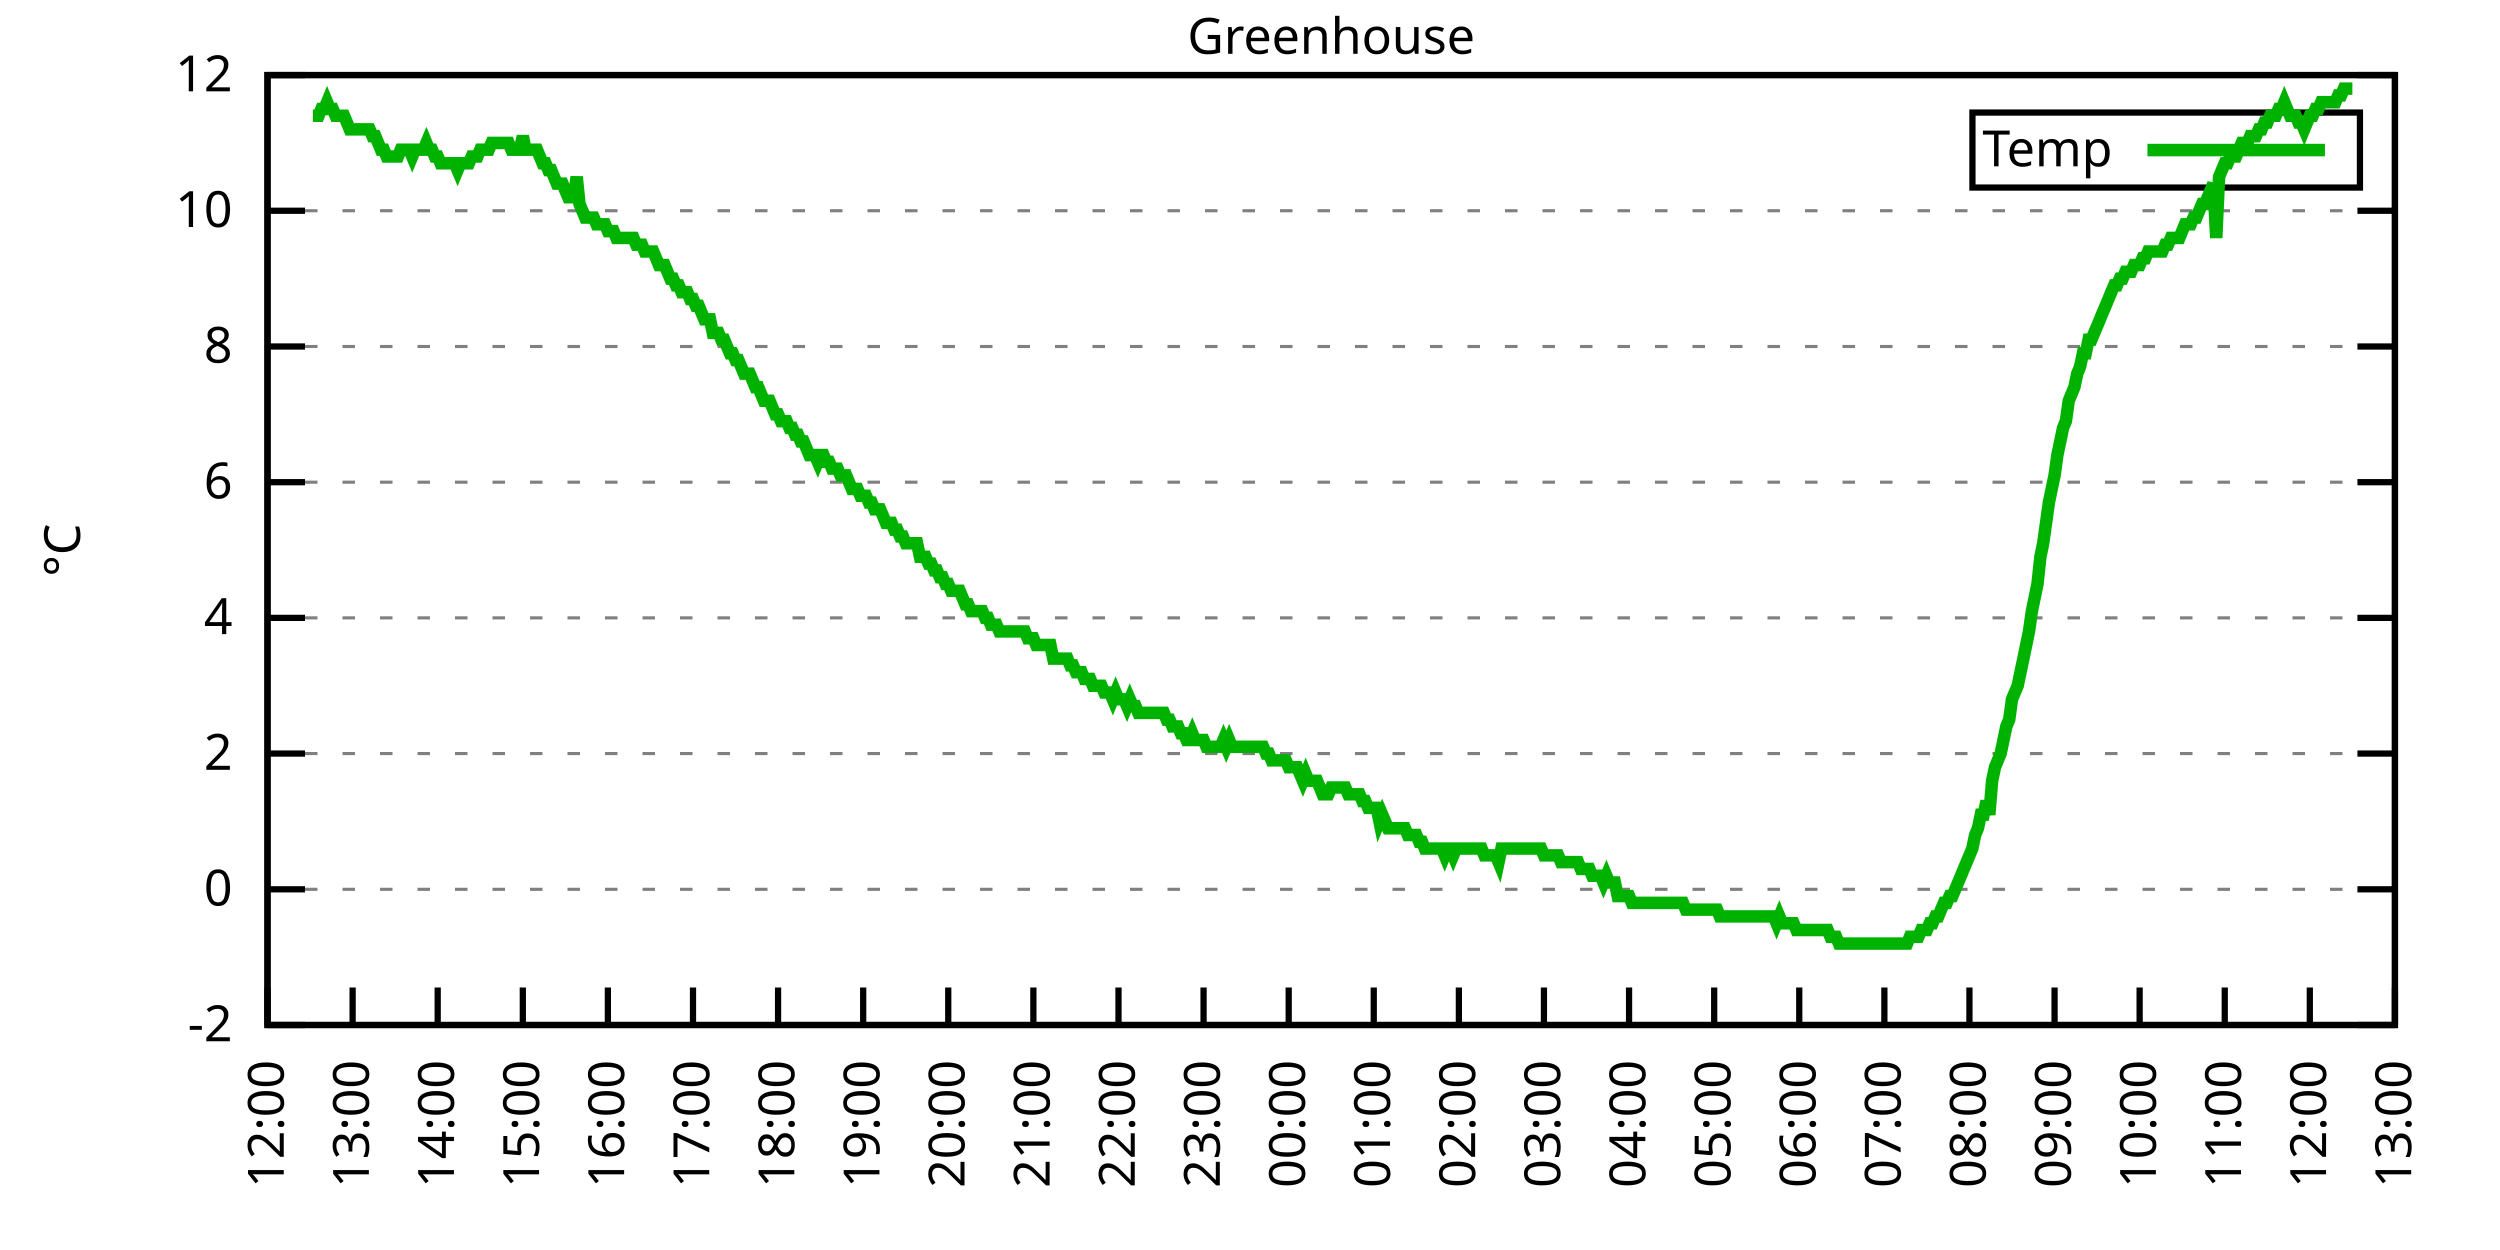
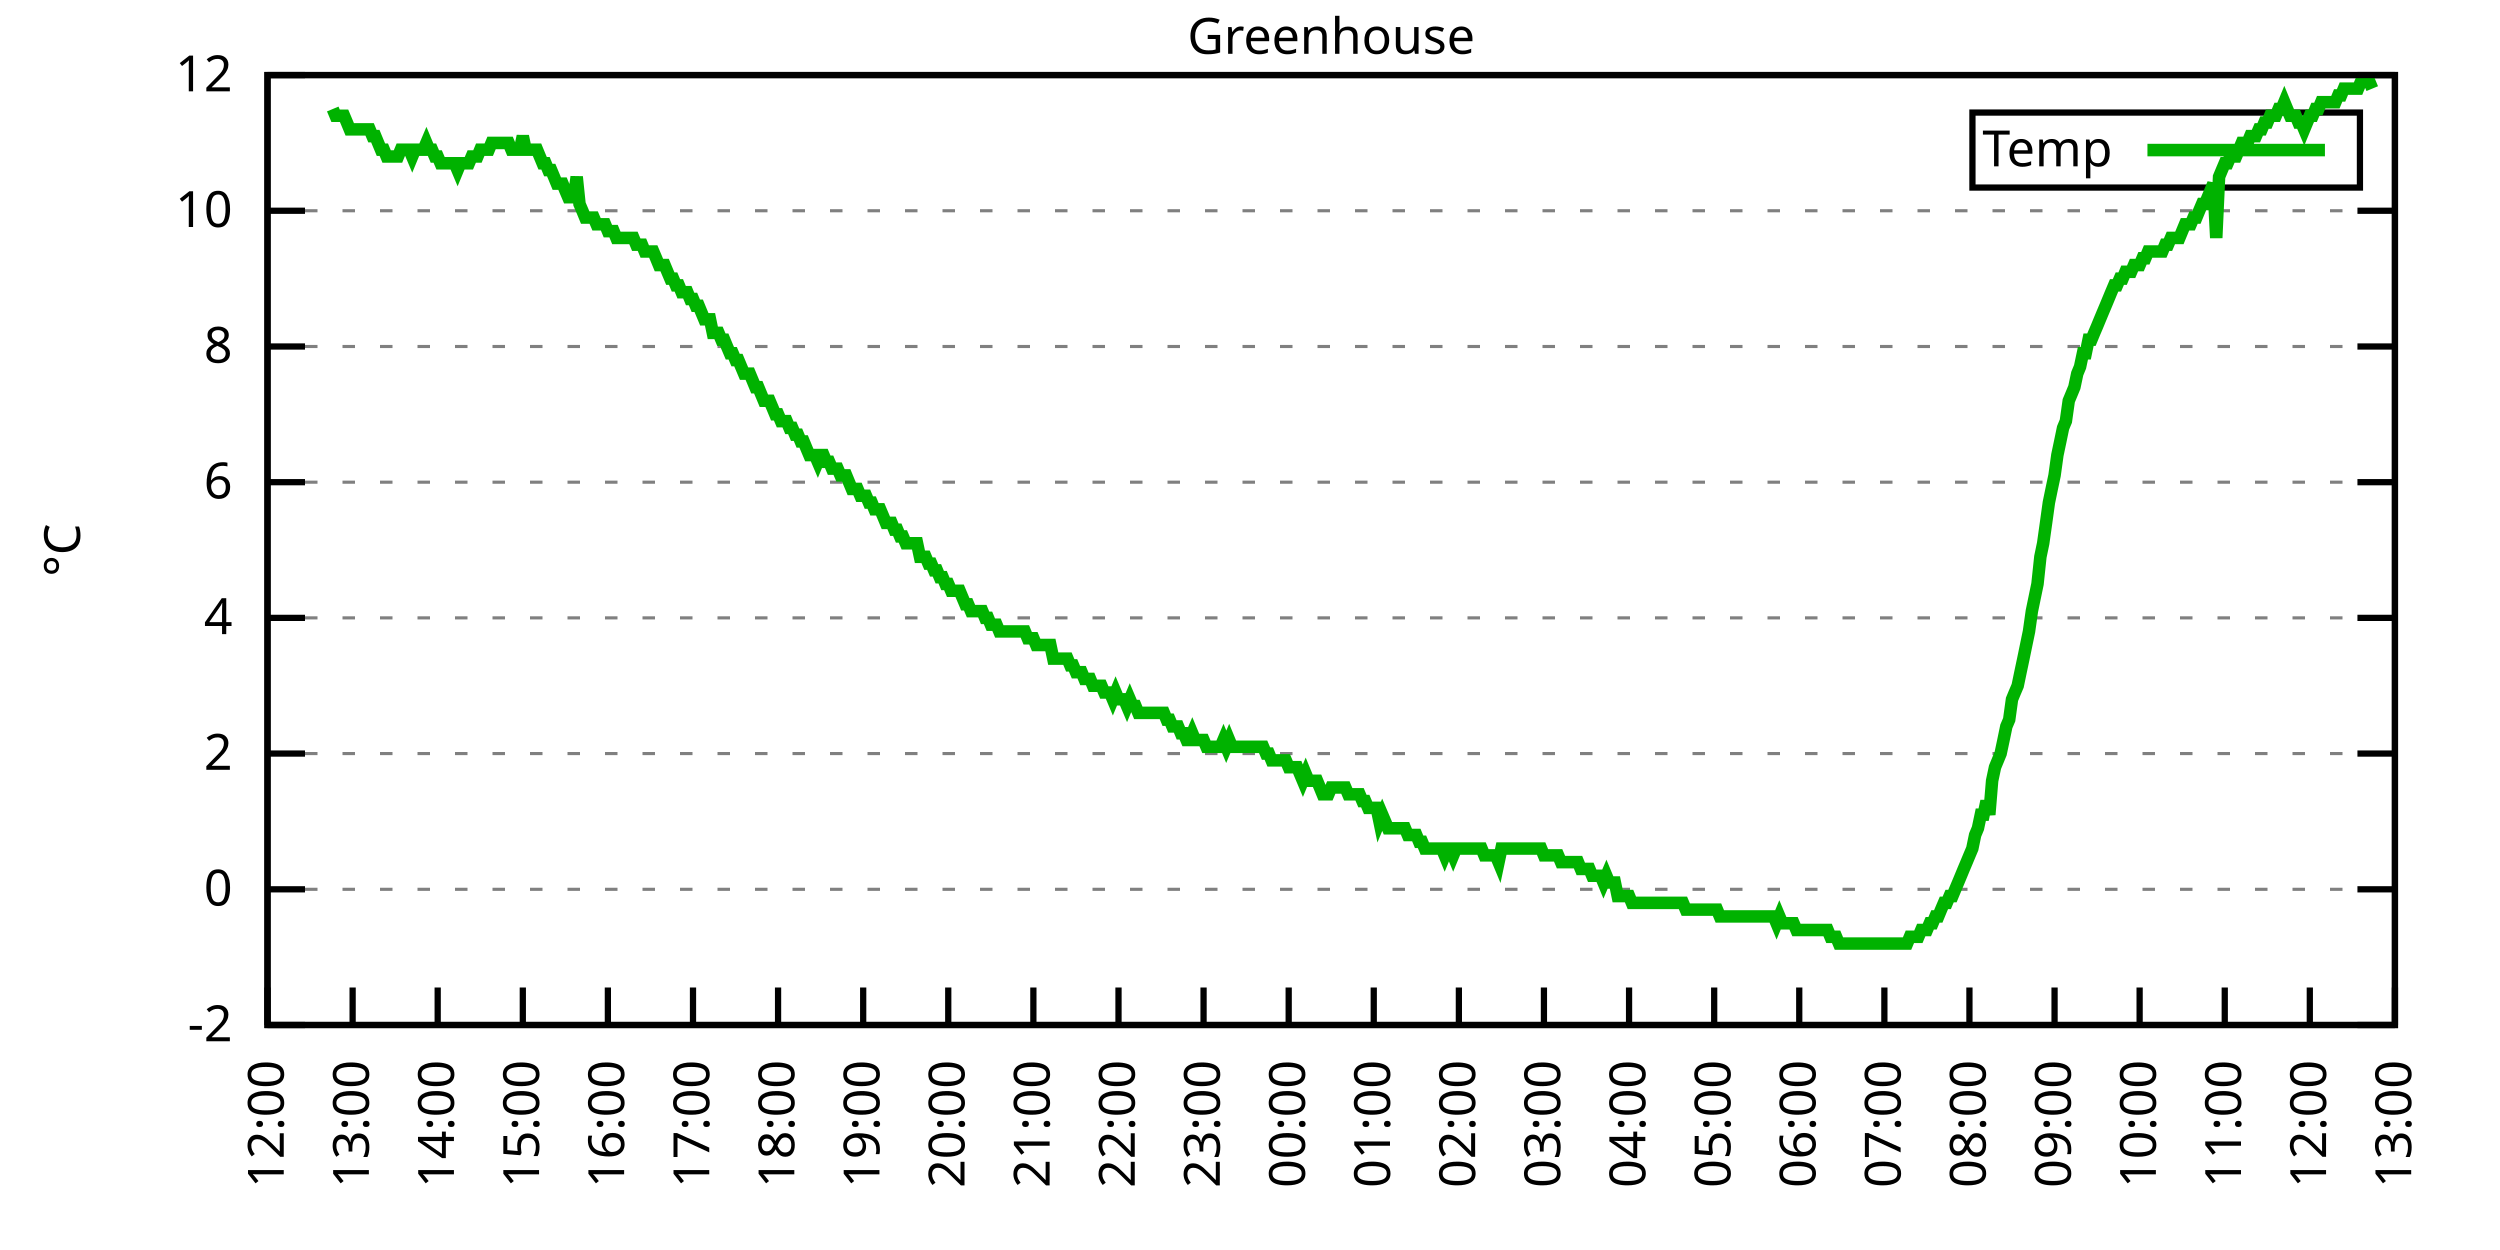
<svg xmlns="http://www.w3.org/2000/svg" xmlns:xlink="http://www.w3.org/1999/xlink" width="400" height="200" viewBox="0 0 400 200">
  <g id="gnuplot_canvas">
    <rect x="0" y="0" width="400" height="200" fill="none" />
    <defs>
      <circle id="gpDot" r="0.5" stroke-width="0.5" stroke="currentColor" />
      <path id="gpPt0" stroke-width="0.333" stroke="currentColor" d="M-1,0 h2 M0,-1 v2" />
      <path id="gpPt1" stroke-width="0.333" stroke="currentColor" d="M-1,-1 L1,1 M1,-1 L-1,1" />
      <path id="gpPt2" stroke-width="0.333" stroke="currentColor" d="M-1,0 L1,0 M0,-1 L0,1 M-1,-1 L1,1 M-1,1 L1,-1" />
      <rect id="gpPt3" stroke-width="0.333" stroke="currentColor" x="-1" y="-1" width="2" height="2" />
      <rect id="gpPt4" stroke-width="0.333" stroke="currentColor" fill="currentColor" x="-1" y="-1" width="2" height="2" />
      <circle id="gpPt5" stroke-width="0.333" stroke="currentColor" cx="0" cy="0" r="1" />
      <use xlink:href="#gpPt5" id="gpPt6" fill="currentColor" stroke="none" />
      <path id="gpPt7" stroke-width="0.333" stroke="currentColor" d="M0,-1.33 L-1.33,0.67 L1.33,0.67 z" />
      <use xlink:href="#gpPt7" id="gpPt8" fill="currentColor" stroke="none" />
      <use xlink:href="#gpPt7" id="gpPt9" stroke="currentColor" transform="rotate(180)" />
      <use xlink:href="#gpPt9" id="gpPt10" fill="currentColor" stroke="none" />
      <use xlink:href="#gpPt3" id="gpPt11" stroke="currentColor" transform="rotate(45)" />
      <use xlink:href="#gpPt11" id="gpPt12" fill="currentColor" stroke="none" />
      <path id="gpPt13" stroke-width="0.333" stroke="currentColor" d="M0,1.330 L1.265,0.411 L0.782,-1.067 L-0.782,-1.076 L-1.265,0.411 z" />
      <use xlink:href="#gpPt13" id="gpPt14" fill="currentColor" stroke="none" />
      <filter id="textbox" filterUnits="objectBoundingBox" x="0" y="0" height="1" width="1">
        <feFlood flood-color="white" flood-opacity="1" result="bgnd" />
        <feComposite in="SourceGraphic" in2="bgnd" operator="atop" />
      </filter>
      <filter id="greybox" filterUnits="objectBoundingBox" x="0" y="0" height="1" width="1">
        <feFlood flood-color="lightgrey" flood-opacity="1" result="grey" />
        <feComposite in="SourceGraphic" in2="grey" operator="atop" />
      </filter>
    </defs>
    <g fill="none" color="white" stroke="currentColor" stroke-width="1.00" stroke-linecap="butt" stroke-linejoin="miter">
</g>
    <g fill="none" color="black" stroke="currentColor" stroke-width="1.00" stroke-linecap="butt" stroke-linejoin="miter">
      <g stroke="none" shape-rendering="crispEdges">
        <polygon fill="rgb(255, 255, 255)" points="42.80,164.00 383.18,164.00 383.18,12.02 42.80,12.02 " />
      </g>
    </g>
    <g fill="none" color="black" stroke="currentColor" stroke-width="1.00" stroke-linecap="butt" stroke-linejoin="miter">
</g>
    <g fill="none" color="black" stroke="black" stroke-width="0.50" stroke-linecap="butt" stroke-linejoin="miter">
</g>
    <g fill="none" color="gray" stroke="currentColor" stroke-width="0.50" stroke-linecap="butt" stroke-linejoin="miter">
      <path stroke="gray" stroke-dasharray="2,4" class="gridline" d="M42.80,164.00 L383.19,164.00  " />
    </g>
    <g fill="none" color="gray" stroke="gray" stroke-width="1.00" stroke-linecap="butt" stroke-linejoin="miter">
</g>
    <g fill="none" color="black" stroke="currentColor" stroke-width="1.00" stroke-linecap="butt" stroke-linejoin="miter">
      <path stroke="black" d="M42.80,164.00 L48.80,164.00 M383.19,164.00 L377.19,164.00  " />
      <g transform="translate(37.20,166.60)" stroke="none" fill="black" font-family="Sans" font-size="8.00" text-anchor="end">
        <text>
          <tspan font-family="Sans">-2</tspan>
        </text>
      </g>
    </g>
    <g fill="none" color="black" stroke="currentColor" stroke-width="1.00" stroke-linecap="butt" stroke-linejoin="miter">
</g>
    <g fill="none" color="black" stroke="black" stroke-width="0.50" stroke-linecap="butt" stroke-linejoin="miter">
</g>
    <g fill="none" color="gray" stroke="currentColor" stroke-width="0.50" stroke-linecap="butt" stroke-linejoin="miter">
      <path stroke="gray" stroke-dasharray="2,4" class="gridline" d="M42.80,142.29 L383.19,142.29  " />
    </g>
    <g fill="none" color="gray" stroke="gray" stroke-width="1.00" stroke-linecap="butt" stroke-linejoin="miter">
</g>
    <g fill="none" color="black" stroke="currentColor" stroke-width="1.00" stroke-linecap="butt" stroke-linejoin="miter">
      <path stroke="black" d="M42.80,142.29 L48.80,142.29 M383.19,142.29 L377.19,142.29  " />
      <g transform="translate(37.20,144.89)" stroke="none" fill="black" font-family="Sans" font-size="8.00" text-anchor="end">
        <text>
          <tspan font-family="Sans"> 0</tspan>
        </text>
      </g>
    </g>
    <g fill="none" color="black" stroke="currentColor" stroke-width="1.00" stroke-linecap="butt" stroke-linejoin="miter">
</g>
    <g fill="none" color="black" stroke="black" stroke-width="0.50" stroke-linecap="butt" stroke-linejoin="miter">
</g>
    <g fill="none" color="gray" stroke="currentColor" stroke-width="0.50" stroke-linecap="butt" stroke-linejoin="miter">
      <path stroke="gray" stroke-dasharray="2,4" class="gridline" d="M42.80,120.57 L383.19,120.57  " />
    </g>
    <g fill="none" color="gray" stroke="gray" stroke-width="1.00" stroke-linecap="butt" stroke-linejoin="miter">
</g>
    <g fill="none" color="black" stroke="currentColor" stroke-width="1.00" stroke-linecap="butt" stroke-linejoin="miter">
      <path stroke="black" d="M42.80,120.57 L48.80,120.57 M383.19,120.57 L377.19,120.57  " />
      <g transform="translate(37.20,123.17)" stroke="none" fill="black" font-family="Sans" font-size="8.00" text-anchor="end">
        <text>
          <tspan font-family="Sans"> 2</tspan>
        </text>
      </g>
    </g>
    <g fill="none" color="black" stroke="currentColor" stroke-width="1.00" stroke-linecap="butt" stroke-linejoin="miter">
</g>
    <g fill="none" color="black" stroke="black" stroke-width="0.50" stroke-linecap="butt" stroke-linejoin="miter">
</g>
    <g fill="none" color="gray" stroke="currentColor" stroke-width="0.50" stroke-linecap="butt" stroke-linejoin="miter">
      <path stroke="gray" stroke-dasharray="2,4" class="gridline" d="M42.80,98.86 L383.19,98.86  " />
    </g>
    <g fill="none" color="gray" stroke="gray" stroke-width="1.00" stroke-linecap="butt" stroke-linejoin="miter">
</g>
    <g fill="none" color="black" stroke="currentColor" stroke-width="1.00" stroke-linecap="butt" stroke-linejoin="miter">
      <path stroke="black" d="M42.80,98.86 L48.80,98.86 M383.19,98.86 L377.19,98.86  " />
      <g transform="translate(37.20,101.46)" stroke="none" fill="black" font-family="Sans" font-size="8.00" text-anchor="end">
        <text>
          <tspan font-family="Sans"> 4</tspan>
        </text>
      </g>
    </g>
    <g fill="none" color="black" stroke="currentColor" stroke-width="1.00" stroke-linecap="butt" stroke-linejoin="miter">
</g>
    <g fill="none" color="black" stroke="black" stroke-width="0.50" stroke-linecap="butt" stroke-linejoin="miter">
</g>
    <g fill="none" color="gray" stroke="currentColor" stroke-width="0.50" stroke-linecap="butt" stroke-linejoin="miter">
      <path stroke="gray" stroke-dasharray="2,4" class="gridline" d="M42.80,77.15 L383.19,77.15  " />
    </g>
    <g fill="none" color="gray" stroke="gray" stroke-width="1.00" stroke-linecap="butt" stroke-linejoin="miter">
</g>
    <g fill="none" color="black" stroke="currentColor" stroke-width="1.00" stroke-linecap="butt" stroke-linejoin="miter">
      <path stroke="black" d="M42.80,77.15 L48.80,77.15 M383.19,77.15 L377.19,77.15  " />
      <g transform="translate(37.20,79.75)" stroke="none" fill="black" font-family="Sans" font-size="8.00" text-anchor="end">
        <text>
          <tspan font-family="Sans"> 6</tspan>
        </text>
      </g>
    </g>
    <g fill="none" color="black" stroke="currentColor" stroke-width="1.00" stroke-linecap="butt" stroke-linejoin="miter">
</g>
    <g fill="none" color="black" stroke="black" stroke-width="0.50" stroke-linecap="butt" stroke-linejoin="miter">
</g>
    <g fill="none" color="gray" stroke="currentColor" stroke-width="0.50" stroke-linecap="butt" stroke-linejoin="miter">
      <path stroke="gray" stroke-dasharray="2,4" class="gridline" d="M42.80,55.44 L383.19,55.44  " />
    </g>
    <g fill="none" color="gray" stroke="gray" stroke-width="1.00" stroke-linecap="butt" stroke-linejoin="miter">
</g>
    <g fill="none" color="black" stroke="currentColor" stroke-width="1.00" stroke-linecap="butt" stroke-linejoin="miter">
      <path stroke="black" d="M42.80,55.44 L48.80,55.44 M383.19,55.44 L377.19,55.44  " />
      <g transform="translate(37.20,58.04)" stroke="none" fill="black" font-family="Sans" font-size="8.00" text-anchor="end">
        <text>
          <tspan font-family="Sans"> 8</tspan>
        </text>
      </g>
    </g>
    <g fill="none" color="black" stroke="currentColor" stroke-width="1.00" stroke-linecap="butt" stroke-linejoin="miter">
</g>
    <g fill="none" color="black" stroke="black" stroke-width="0.50" stroke-linecap="butt" stroke-linejoin="miter">
</g>
    <g fill="none" color="gray" stroke="currentColor" stroke-width="0.50" stroke-linecap="butt" stroke-linejoin="miter">
      <path stroke="gray" stroke-dasharray="2,4" class="gridline" d="M42.80,33.72 L383.19,33.72  " />
    </g>
    <g fill="none" color="gray" stroke="gray" stroke-width="1.00" stroke-linecap="butt" stroke-linejoin="miter">
</g>
    <g fill="none" color="black" stroke="currentColor" stroke-width="1.00" stroke-linecap="butt" stroke-linejoin="miter">
      <path stroke="black" d="M42.80,33.72 L48.80,33.72 M383.19,33.72 L377.19,33.72  " />
      <g transform="translate(37.20,36.32)" stroke="none" fill="black" font-family="Sans" font-size="8.00" text-anchor="end">
        <text>
          <tspan font-family="Sans"> 10</tspan>
        </text>
      </g>
    </g>
    <g fill="none" color="black" stroke="currentColor" stroke-width="1.00" stroke-linecap="butt" stroke-linejoin="miter">
</g>
    <g fill="none" color="black" stroke="black" stroke-width="0.50" stroke-linecap="butt" stroke-linejoin="miter">
</g>
    <g fill="none" color="gray" stroke="currentColor" stroke-width="0.50" stroke-linecap="butt" stroke-linejoin="miter">
      <path stroke="gray" stroke-dasharray="2,4" class="gridline" d="M42.80,12.01 L383.19,12.01  " />
    </g>
    <g fill="none" color="gray" stroke="gray" stroke-width="1.00" stroke-linecap="butt" stroke-linejoin="miter">
</g>
    <g fill="none" color="black" stroke="currentColor" stroke-width="1.00" stroke-linecap="butt" stroke-linejoin="miter">
      <path stroke="black" d="M42.80,12.01 L48.80,12.01 M383.19,12.01 L377.19,12.01  " />
      <g transform="translate(37.20,14.61)" stroke="none" fill="black" font-family="Sans" font-size="8.00" text-anchor="end">
        <text>
          <tspan font-family="Sans"> 12</tspan>
        </text>
      </g>
    </g>
    <g fill="none" color="black" stroke="currentColor" stroke-width="1.00" stroke-linecap="butt" stroke-linejoin="miter">
      <path stroke="black" d="M42.80,164.00 L42.80,158.00  " />
      <g transform="translate(45.40,169.60) rotate(270.00)" stroke="none" fill="black" font-family="Sans" font-size="8.00" text-anchor="end">
        <text>
          <tspan font-family="Sans">12:00</tspan>
        </text>
      </g>
    </g>
    <g fill="none" color="black" stroke="currentColor" stroke-width="1.00" stroke-linecap="butt" stroke-linejoin="miter">
      <path stroke="black" d="M56.42,164.00 L56.42,158.00  " />
      <g transform="translate(59.02,169.60) rotate(270.00)" stroke="none" fill="black" font-family="Sans" font-size="8.00" text-anchor="end">
        <text>
          <tspan font-family="Sans">13:00</tspan>
        </text>
      </g>
    </g>
    <g fill="none" color="black" stroke="currentColor" stroke-width="1.00" stroke-linecap="butt" stroke-linejoin="miter">
      <path stroke="black" d="M70.03,164.00 L70.03,158.00  " />
      <g transform="translate(72.63,169.60) rotate(270.00)" stroke="none" fill="black" font-family="Sans" font-size="8.00" text-anchor="end">
        <text>
          <tspan font-family="Sans">14:00</tspan>
        </text>
      </g>
    </g>
    <g fill="none" color="black" stroke="currentColor" stroke-width="1.00" stroke-linecap="butt" stroke-linejoin="miter">
      <path stroke="black" d="M83.65,164.00 L83.65,158.00  " />
      <g transform="translate(86.25,169.60) rotate(270.00)" stroke="none" fill="black" font-family="Sans" font-size="8.00" text-anchor="end">
        <text>
          <tspan font-family="Sans">15:00</tspan>
        </text>
      </g>
    </g>
    <g fill="none" color="black" stroke="currentColor" stroke-width="1.00" stroke-linecap="butt" stroke-linejoin="miter">
      <path stroke="black" d="M97.26,164.00 L97.26,158.00  " />
      <g transform="translate(99.86,169.60) rotate(270.00)" stroke="none" fill="black" font-family="Sans" font-size="8.00" text-anchor="end">
        <text>
          <tspan font-family="Sans">16:00</tspan>
        </text>
      </g>
    </g>
    <g fill="none" color="black" stroke="currentColor" stroke-width="1.00" stroke-linecap="butt" stroke-linejoin="miter">
      <path stroke="black" d="M110.88,164.00 L110.88,158.00  " />
      <g transform="translate(113.48,169.60) rotate(270.00)" stroke="none" fill="black" font-family="Sans" font-size="8.00" text-anchor="end">
        <text>
          <tspan font-family="Sans">17:00</tspan>
        </text>
      </g>
    </g>
    <g fill="none" color="black" stroke="currentColor" stroke-width="1.00" stroke-linecap="butt" stroke-linejoin="miter">
      <path stroke="black" d="M124.49,164.00 L124.49,158.00  " />
      <g transform="translate(127.09,169.60) rotate(270.00)" stroke="none" fill="black" font-family="Sans" font-size="8.00" text-anchor="end">
        <text>
          <tspan font-family="Sans">18:00</tspan>
        </text>
      </g>
    </g>
    <g fill="none" color="black" stroke="currentColor" stroke-width="1.00" stroke-linecap="butt" stroke-linejoin="miter">
      <path stroke="black" d="M138.11,164.00 L138.11,158.00  " />
      <g transform="translate(140.71,169.60) rotate(270.00)" stroke="none" fill="black" font-family="Sans" font-size="8.00" text-anchor="end">
        <text>
          <tspan font-family="Sans">19:00</tspan>
        </text>
      </g>
    </g>
    <g fill="none" color="black" stroke="currentColor" stroke-width="1.00" stroke-linecap="butt" stroke-linejoin="miter">
      <path stroke="black" d="M151.72,164.00 L151.72,158.00  " />
      <g transform="translate(154.32,169.60) rotate(270.00)" stroke="none" fill="black" font-family="Sans" font-size="8.00" text-anchor="end">
        <text>
          <tspan font-family="Sans">20:00</tspan>
        </text>
      </g>
    </g>
    <g fill="none" color="black" stroke="currentColor" stroke-width="1.00" stroke-linecap="butt" stroke-linejoin="miter">
      <path stroke="black" d="M165.34,164.00 L165.34,158.00  " />
      <g transform="translate(167.94,169.60) rotate(270.00)" stroke="none" fill="black" font-family="Sans" font-size="8.00" text-anchor="end">
        <text>
          <tspan font-family="Sans">21:00</tspan>
        </text>
      </g>
    </g>
    <g fill="none" color="black" stroke="currentColor" stroke-width="1.00" stroke-linecap="butt" stroke-linejoin="miter">
      <path stroke="black" d="M178.96,164.00 L178.96,158.00  " />
      <g transform="translate(181.56,169.60) rotate(270.00)" stroke="none" fill="black" font-family="Sans" font-size="8.00" text-anchor="end">
        <text>
          <tspan font-family="Sans">22:00</tspan>
        </text>
      </g>
    </g>
    <g fill="none" color="black" stroke="currentColor" stroke-width="1.00" stroke-linecap="butt" stroke-linejoin="miter">
      <path stroke="black" d="M192.57,164.00 L192.57,158.00  " />
      <g transform="translate(195.17,169.60) rotate(270.00)" stroke="none" fill="black" font-family="Sans" font-size="8.00" text-anchor="end">
        <text>
          <tspan font-family="Sans">23:00</tspan>
        </text>
      </g>
    </g>
    <g fill="none" color="black" stroke="currentColor" stroke-width="1.00" stroke-linecap="butt" stroke-linejoin="miter">
      <path stroke="black" d="M206.19,164.00 L206.19,158.00  " />
      <g transform="translate(208.79,169.60) rotate(270.00)" stroke="none" fill="black" font-family="Sans" font-size="8.00" text-anchor="end">
        <text>
          <tspan font-family="Sans">00:00</tspan>
        </text>
      </g>
    </g>
    <g fill="none" color="black" stroke="currentColor" stroke-width="1.00" stroke-linecap="butt" stroke-linejoin="miter">
      <path stroke="black" d="M219.80,164.00 L219.80,158.00  " />
      <g transform="translate(222.40,169.60) rotate(270.00)" stroke="none" fill="black" font-family="Sans" font-size="8.00" text-anchor="end">
        <text>
          <tspan font-family="Sans">01:00</tspan>
        </text>
      </g>
    </g>
    <g fill="none" color="black" stroke="currentColor" stroke-width="1.00" stroke-linecap="butt" stroke-linejoin="miter">
      <path stroke="black" d="M233.42,164.00 L233.42,158.00  " />
      <g transform="translate(236.02,169.60) rotate(270.00)" stroke="none" fill="black" font-family="Sans" font-size="8.00" text-anchor="end">
        <text>
          <tspan font-family="Sans">02:00</tspan>
        </text>
      </g>
    </g>
    <g fill="none" color="black" stroke="currentColor" stroke-width="1.00" stroke-linecap="butt" stroke-linejoin="miter">
      <path stroke="black" d="M247.03,164.00 L247.03,158.00  " />
      <g transform="translate(249.63,169.60) rotate(270.00)" stroke="none" fill="black" font-family="Sans" font-size="8.00" text-anchor="end">
        <text>
          <tspan font-family="Sans">03:00</tspan>
        </text>
      </g>
    </g>
    <g fill="none" color="black" stroke="currentColor" stroke-width="1.00" stroke-linecap="butt" stroke-linejoin="miter">
      <path stroke="black" d="M260.65,164.00 L260.65,158.00  " />
      <g transform="translate(263.25,169.60) rotate(270.00)" stroke="none" fill="black" font-family="Sans" font-size="8.00" text-anchor="end">
        <text>
          <tspan font-family="Sans">04:00</tspan>
        </text>
      </g>
    </g>
    <g fill="none" color="black" stroke="currentColor" stroke-width="1.00" stroke-linecap="butt" stroke-linejoin="miter">
      <path stroke="black" d="M274.27,164.00 L274.27,158.00  " />
      <g transform="translate(276.87,169.60) rotate(270.00)" stroke="none" fill="black" font-family="Sans" font-size="8.00" text-anchor="end">
        <text>
          <tspan font-family="Sans">05:00</tspan>
        </text>
      </g>
    </g>
    <g fill="none" color="black" stroke="currentColor" stroke-width="1.00" stroke-linecap="butt" stroke-linejoin="miter">
      <path stroke="black" d="M287.88,164.00 L287.88,158.00  " />
      <g transform="translate(290.48,169.60) rotate(270.00)" stroke="none" fill="black" font-family="Sans" font-size="8.00" text-anchor="end">
        <text>
          <tspan font-family="Sans">06:00</tspan>
        </text>
      </g>
    </g>
    <g fill="none" color="black" stroke="currentColor" stroke-width="1.00" stroke-linecap="butt" stroke-linejoin="miter">
      <path stroke="black" d="M301.50,164.00 L301.50,158.00  " />
      <g transform="translate(304.10,169.60) rotate(270.00)" stroke="none" fill="black" font-family="Sans" font-size="8.00" text-anchor="end">
        <text>
          <tspan font-family="Sans">07:00</tspan>
        </text>
      </g>
    </g>
    <g fill="none" color="black" stroke="currentColor" stroke-width="1.00" stroke-linecap="butt" stroke-linejoin="miter">
      <path stroke="black" d="M315.11,164.00 L315.11,158.00  " />
      <g transform="translate(317.71,169.60) rotate(270.00)" stroke="none" fill="black" font-family="Sans" font-size="8.00" text-anchor="end">
        <text>
          <tspan font-family="Sans">08:00</tspan>
        </text>
      </g>
    </g>
    <g fill="none" color="black" stroke="currentColor" stroke-width="1.00" stroke-linecap="butt" stroke-linejoin="miter">
      <path stroke="black" d="M328.73,164.00 L328.73,158.00  " />
      <g transform="translate(331.33,169.60) rotate(270.00)" stroke="none" fill="black" font-family="Sans" font-size="8.00" text-anchor="end">
        <text>
          <tspan font-family="Sans">09:00</tspan>
        </text>
      </g>
    </g>
    <g fill="none" color="black" stroke="currentColor" stroke-width="1.00" stroke-linecap="butt" stroke-linejoin="miter">
      <path stroke="black" d="M342.34,164.00 L342.34,158.00  " />
      <g transform="translate(344.94,169.60) rotate(270.00)" stroke="none" fill="black" font-family="Sans" font-size="8.00" text-anchor="end">
        <text>
          <tspan font-family="Sans">10:00</tspan>
        </text>
      </g>
    </g>
    <g fill="none" color="black" stroke="currentColor" stroke-width="1.00" stroke-linecap="butt" stroke-linejoin="miter">
      <path stroke="black" d="M355.96,164.00 L355.96,158.00  " />
      <g transform="translate(358.56,169.60) rotate(270.00)" stroke="none" fill="black" font-family="Sans" font-size="8.00" text-anchor="end">
        <text>
          <tspan font-family="Sans">11:00</tspan>
        </text>
      </g>
    </g>
    <g fill="none" color="black" stroke="currentColor" stroke-width="1.00" stroke-linecap="butt" stroke-linejoin="miter">
      <path stroke="black" d="M369.57,164.00 L369.57,158.00  " />
      <g transform="translate(372.17,169.60) rotate(270.00)" stroke="none" fill="black" font-family="Sans" font-size="8.00" text-anchor="end">
        <text>
          <tspan font-family="Sans">12:00</tspan>
        </text>
      </g>
    </g>
    <g fill="none" color="black" stroke="currentColor" stroke-width="1.00" stroke-linecap="butt" stroke-linejoin="miter">
      <path stroke="black" d="M383.19,164.00 L383.19,158.00  " />
      <g transform="translate(385.79,169.60) rotate(270.00)" stroke="none" fill="black" font-family="Sans" font-size="8.00" text-anchor="end">
        <text>
          <tspan font-family="Sans">13:00</tspan>
        </text>
      </g>
    </g>
    <g fill="none" color="black" stroke="currentColor" stroke-width="1.00" stroke-linecap="butt" stroke-linejoin="miter">
</g>
    <g fill="none" color="black" stroke="currentColor" stroke-width="1.00" stroke-linecap="butt" stroke-linejoin="miter">
      <path stroke="black" d="M42.80,12.01 L42.80,164.00 L383.19,164.00 L383.19,12.01 L42.80,12.01 Z  " />
    </g>
    <g fill="none" color="black" stroke="currentColor" stroke-width="1.00" stroke-linecap="butt" stroke-linejoin="miter">
</g>
    <g fill="none" color="black" stroke="currentColor" stroke-width="1.00" stroke-linecap="butt" stroke-linejoin="miter">
      <path stroke="black" d="M315.59,30.01 L315.59,18.01 L377.59,18.01 L377.59,30.01 L315.59,30.01 Z  " />
    </g>
    <g id="Greenhouse_plot_1">
      <g fill="none" color="white" stroke="black" stroke-width="2.00" stroke-linecap="butt" stroke-linejoin="miter">
</g>
      <g fill="none" color="black" stroke="currentColor" stroke-width="2.00" stroke-linecap="butt" stroke-linejoin="miter">
        <g transform="translate(337.99,26.61)" stroke="none" fill="black" font-family="Sans" font-size="8.00" text-anchor="end">
          <text>
            <tspan font-family="Sans">Temp</tspan>
          </text>
        </g>
      </g>
      <g fill="none" color="black" stroke="currentColor" stroke-width="2.00" stroke-linecap="butt" stroke-linejoin="miter">
-         <path stroke="rgb(  0, 178,   0)" d="M343.59,24.01 L371.99,24.01 M50.06,18.52 L50.52,18.52 L50.97,18.52 L51.42,17.44 L51.88,17.44 L52.33,16.35   L52.78,17.44 L53.24,17.44 L53.69,18.52 L54.15,18.52 L54.60,18.52 L55.05,18.52 L55.51,19.61 L55.96,20.70   L56.42,20.70 L56.87,20.70 L57.32,20.70 L57.78,20.70 L58.23,20.70 L58.68,20.70 L59.14,20.70 L59.59,21.78   L60.05,21.78 L60.50,22.87 L60.95,23.95 L61.41,23.95 L61.86,25.04 L62.32,25.04 L62.77,25.04 L63.22,25.04   L63.68,25.04 L64.13,23.95 L64.58,23.95 L65.04,23.95 L65.49,23.95 L65.95,25.04 L66.40,23.95 L66.85,23.95   L67.31,23.95 L67.76,23.95 L68.22,22.87 L68.67,23.95 L69.12,23.95 L69.58,25.04 L70.03,25.04 L70.49,26.12   L70.94,26.12 L71.39,26.12 L71.85,26.12 L72.30,26.12 L72.75,26.12 L73.21,27.21 L73.66,26.12 L74.12,26.12   L74.57,26.12 L75.02,26.12 L75.48,25.04 L75.93,25.04 L76.39,25.04 L76.84,23.95 L77.29,23.95 L77.75,23.95   L78.20,23.95 L78.65,22.87 L79.11,22.87 L79.56,22.87 L80.02,22.87 L80.47,22.87 L80.92,22.87 L81.38,22.87   L81.83,23.95 L82.29,23.95 L82.74,23.95 L83.19,23.95 L83.65,21.78 L84.10,23.95 L84.55,23.95 L85.01,23.95   L85.46,23.95 L85.92,23.95 L86.37,25.04 L86.82,26.12 L87.28,26.12 L87.73,27.21 L88.19,27.21 L88.64,28.29   L89.09,29.38 L89.55,29.38 L90.00,29.38 L90.45,30.47 L90.91,31.55 L91.36,31.55 L91.82,31.55 L92.27,28.29   L92.72,32.64 L93.18,33.72 L93.63,34.81 L94.09,34.81 L94.54,34.81 L94.99,34.81 L95.45,35.89 L95.90,35.89   L96.35,35.89 L96.81,35.89 L97.26,36.98 L97.72,36.98 L98.17,36.98 L98.62,38.07 L99.08,38.07 L99.53,38.07   L99.99,38.07 L100.44,38.07 L100.89,38.07 L101.35,38.07 L101.80,39.15 L102.25,39.15 L102.71,39.15 L103.16,40.24   L103.62,40.24 L104.07,40.24 L104.52,40.24 L104.98,41.32 L105.43,42.41 L105.89,42.41 L106.34,42.41 L106.79,43.49   L107.25,44.58 L107.70,44.58 L108.15,45.66 L108.61,45.66 L109.06,46.75 L109.52,46.75 L109.97,46.75 L110.42,47.84   L110.88,47.84 L111.33,48.92 L111.79,48.92 L112.24,50.01 L112.69,51.09 L113.15,51.09 L113.60,51.09 L114.05,53.26   L114.51,53.26 L114.96,53.26 L115.42,54.35 L115.87,54.35 L116.32,55.44 L116.78,56.52 L117.23,56.52 L117.69,57.61   L118.14,57.61 L118.59,58.69 L119.05,59.78 L119.50,59.78 L119.96,59.78 L120.41,60.86 L120.86,61.95 L121.32,61.95   L121.77,63.04 L122.22,64.12 L122.68,64.12 L123.13,64.12 L123.59,65.21 L124.04,66.29 L124.49,66.29 L124.95,67.38   L125.40,67.38 L125.86,67.38 L126.31,68.46 L126.76,68.46 L127.22,69.55 L127.67,69.55 L128.12,70.63 L128.58,70.63   L129.03,71.72 L129.49,72.81 L129.94,72.81 L130.39,72.81 L130.85,73.89 L131.30,72.81 L131.76,72.81 L132.21,73.89   L132.66,73.89 L133.12,74.98 L133.57,74.98 L134.02,74.98 L134.48,76.06 L134.93,76.06 L135.39,76.06 L135.84,77.15   L136.29,78.23 L136.75,78.23 L137.20,78.23 L137.66,79.32 L138.11,79.32 L138.56,79.32 L139.02,80.41 L139.47,80.41   L139.92,81.49 L140.38,81.49 L140.83,81.49 L141.29,82.58 L141.74,83.66 L142.19,83.66 L142.65,83.66 L143.10,84.75   L143.56,84.75 L144.01,85.83 L144.46,85.83 L144.92,86.92 L145.37,86.92 L145.82,86.92 L146.28,86.92 L146.73,86.92   L147.19,89.09 L147.64,89.09 L148.09,89.09 L148.55,90.18 L149.00,90.18 L149.46,91.26 L149.91,91.26 L150.36,92.35   L150.82,92.35 L151.27,93.43 L151.72,93.43 L152.18,94.52 L152.63,94.52 L153.09,94.52 L153.54,94.52 L153.99,95.60   L154.45,96.69 L154.90,96.69 L155.36,97.78 L155.81,97.78 L156.26,97.78 L156.72,97.78 L157.17,97.78 L157.62,98.86   L158.08,98.86 L158.53,99.95 L158.99,99.95 L159.44,99.95 L159.89,101.03 L160.35,101.03 L160.80,101.03 L161.26,101.03   L161.71,101.03 L162.16,101.03 L162.62,101.03 L163.07,101.03 L163.52,101.03 L163.98,101.03 L164.43,102.12 L164.89,102.12   L165.34,102.12 L165.79,103.20 L166.25,103.20 L166.70,103.20 L167.16,103.20 L167.61,103.20 L168.06,103.20 L168.52,105.38   L168.97,105.38 L169.43,105.38 L169.88,105.38 L170.33,105.38 L170.79,105.38 L171.24,106.46 L171.69,106.46 L172.15,107.55   L172.60,107.55 L173.06,107.55 L173.51,108.63 L173.96,108.63 L174.42,108.63 L174.87,109.72 L175.33,109.72 L175.78,109.72   L176.23,109.72 L176.69,110.80 L177.14,110.80 L177.59,110.80 L178.05,111.89 L178.50,110.80 L178.96,111.89 L179.41,111.89   L179.86,111.89 L180.32,112.97 L180.77,111.89 L181.23,112.97 L181.68,112.97 L182.13,114.06 L182.59,114.06 L183.04,114.06   L183.49,114.06 L183.95,114.06 L184.40,114.06 L184.86,114.06 L185.31,114.06 L185.76,114.06 L186.22,114.06 L186.67,115.15   L187.13,115.15 L187.58,116.23 L188.03,116.23 L188.49,116.23 L188.94,117.32 L189.39,117.32 L189.85,118.40 L190.30,118.40   L190.76,117.32 L191.21,118.40 L191.66,118.40 L192.12,118.40 L192.57,118.40 L193.03,119.49 L193.48,119.49 L193.93,119.49   L194.39,119.49 L194.84,119.49 L195.29,119.49 L195.75,118.40 L196.20,119.49 L196.66,118.40 L197.11,119.49 L197.56,119.49   L198.02,119.49 L198.47,119.49 L198.93,119.49 L199.38,119.49 L199.83,119.49 L200.29,119.49 L200.74,119.49 L201.19,119.49   L201.65,119.49 L202.10,119.49 L202.56,120.57 L203.01,120.57 L203.46,121.66 L203.92,121.66 L204.37,121.66 L204.83,121.66   L205.28,121.66 L205.73,121.66 L206.19,122.75 L206.64,122.75 L207.09,122.75 L207.55,122.75 L208.00,123.83 L208.46,124.92   L208.91,123.83 L209.36,124.92 L209.82,124.92 L210.27,124.92 L210.73,124.92 L211.18,126.00 L211.63,127.09 L212.09,127.09   L212.54,127.09 L213.00,126.00 L213.45,126.00 L213.90,126.00 L214.36,126.00 L214.81,126.00 L215.26,126.00 L215.72,127.09   L216.17,127.09 L216.63,127.09 L217.08,127.09 L217.53,127.09 L217.99,128.17 L218.44,128.17 L218.90,129.26 L219.35,129.26   L219.80,129.26 L220.26,129.26 L220.71,131.43 L221.16,130.35 L221.62,131.43 L222.07,132.52 L222.53,132.52 L222.98,132.52   L223.43,132.52 L223.89,132.52 L224.34,132.52 L224.80,132.52 L225.25,133.60 L225.70,133.60 L226.16,133.60 L226.61,133.60   L227.06,134.69 L227.52,134.69 L227.97,135.77 L228.43,135.77 L228.88,135.77 L229.33,135.77 L229.79,135.77 L230.24,135.77   L230.70,135.77 L231.15,136.86 L231.60,135.77 L232.06,135.77 L232.51,136.86 L232.96,135.77 L233.42,135.77 L233.87,135.77   L234.33,135.77 L234.78,135.77 L235.23,135.77 L235.69,135.77 L236.14,135.77 L236.60,135.77 L237.05,135.77 L237.50,136.86   L237.96,136.86 L238.41,136.86 L238.86,136.86 L239.32,136.86 L239.77,137.94 L240.23,135.77 L240.68,135.77 L241.13,135.77   L241.59,135.77 L242.04,135.77 L242.50,135.77 L242.95,135.77 L243.40,135.77 L243.86,135.77 L244.31,135.77 L244.76,135.77   L245.22,135.77 L245.67,135.77 L246.13,135.77 L246.58,135.77 L247.03,136.86 L247.49,136.86 L247.94,136.86 L248.40,136.86   L248.85,136.86 L249.30,136.86 L249.76,137.94 L250.21,137.94 L250.66,137.94 L251.12,137.94 L251.57,137.94 L252.03,137.94   L252.48,137.94 L252.93,139.03 L253.39,139.03 L253.84,139.03 L254.30,139.03 L254.75,140.12 L255.20,140.12 L255.66,140.12   L256.11,140.12 L256.56,141.20 L257.02,140.12 L257.47,141.20 L257.93,141.20 L258.38,141.20 L258.83,143.37 L259.29,143.37   L259.74,143.37 L260.20,143.37 L260.65,143.37 L261.10,144.46 L261.56,144.46 L262.01,144.46 L262.47,144.46 L262.92,144.46   L263.37,144.46 L263.83,144.46 L264.28,144.46 L264.73,144.46 L265.19,144.46 L265.64,144.46 L266.10,144.46 L266.55,144.46   L267.00,144.46 L267.46,144.46 L267.91,144.46 L268.37,144.46 L268.82,144.46 L269.27,144.46 L269.73,145.54 L270.18,145.54   L270.63,145.54 L271.09,145.54 L271.54,145.54 L272.00,145.54 L272.45,145.54 L272.90,145.54 L273.36,145.54 L273.81,145.54   L274.27,145.54 L274.72,145.54 L275.17,146.63 L275.63,146.63 L276.08,146.63 L276.53,146.63 L276.99,146.63 L277.44,146.63   L277.90,146.63 L278.35,146.63 L278.80,146.63 L279.26,146.63 L279.71,146.63 L280.17,146.63 L280.62,146.63 L281.07,146.63   L281.53,146.63 L281.98,146.63 L282.43,146.63 L282.89,146.63 L283.34,146.63 L283.80,146.63 L284.25,147.72 L284.70,146.63   L285.16,147.72 L285.61,147.72 L286.07,147.72 L286.52,147.72 L286.97,147.72 L287.43,148.80 L287.88,148.80 L288.33,148.80   L288.79,148.80 L289.24,148.80 L289.70,148.80 L290.15,148.80 L290.60,148.80 L291.06,148.80 L291.51,148.80 L291.97,148.80   L292.42,148.80 L292.87,149.89 L293.33,149.89 L293.78,149.89 L294.23,150.97 L294.69,150.97 L295.14,150.97 L295.60,150.97   L296.05,150.97 L296.50,150.97 L296.96,150.97 L297.41,150.97 L297.87,150.97 L298.32,150.97 L298.77,150.97 L299.23,150.97   L299.68,150.97 L300.13,150.97 L300.59,150.97 L301.04,150.97 L301.50,150.97 L301.95,150.97 L302.40,150.97 L302.86,150.97   L303.31,150.97 L303.77,150.97 L304.22,150.97 L304.67,150.97 L305.13,150.97 L305.58,149.89 L306.03,149.89 L306.49,149.89   L306.94,149.89 L307.40,148.80 L307.85,148.80 L308.30,148.80 L308.76,147.72 L309.21,147.72 L309.67,146.63 L310.12,146.63   L310.57,145.54 L311.03,144.46 L311.48,144.46 L311.94,143.37 L312.39,143.37 L312.84,142.29 L313.30,141.20 L313.75,140.12   L314.20,139.03 L314.66,137.94 L315.11,136.86 L315.57,135.77 L316.02,133.60 L316.47,132.52 L316.93,130.35 L317.38,130.35   L317.84,128.17 L318.29,130.35 L318.74,124.92 L319.20,122.75 L319.65,121.66 L320.10,120.57 L320.56,118.40 L321.01,116.23   L321.47,115.15 L321.92,111.89 L322.37,110.80 L322.83,109.72 L323.28,107.55 L323.74,105.38 L324.19,103.20 L324.64,101.03   L325.10,97.78 L325.55,95.60 L326.00,93.43 L326.46,89.09 L326.91,86.92 L327.37,83.66 L327.82,80.41 L328.27,78.23   L328.73,76.06 L329.18,72.81 L329.64,70.63 L330.09,68.46 L330.54,67.38 L331.00,64.12 L331.45,63.04 L331.90,61.95   L332.36,59.78 L332.81,58.69 L333.27,56.52 L333.72,56.52 L334.17,54.35 L334.63,54.35 L335.08,53.26 L335.54,52.18   L335.99,51.09 L336.44,50.01 L336.90,48.92 L337.35,47.84 L337.80,46.75 L338.26,45.66 L338.71,45.66 L339.17,44.58   L339.62,44.58 L340.07,43.49 L340.53,43.49 L340.98,43.49 L341.44,42.41 L341.89,42.41 L342.34,42.41 L342.80,41.32   L343.25,41.32 L343.70,40.24 L344.16,40.24 L344.61,40.24 L345.07,40.24 L345.52,40.24 L345.97,40.24 L346.43,39.15   L346.88,39.15 L347.34,38.07 L347.79,38.07 L348.24,38.07 L348.70,38.07 L349.15,36.98 L349.60,35.89 L350.06,35.89   L350.51,35.89 L350.97,34.81 L351.42,34.81 L351.87,33.72 L352.33,32.64 L352.78,32.64 L353.24,31.55 L353.69,30.47   L354.14,29.38 L354.60,38.07 L355.05,28.29 L355.50,27.21 L355.96,26.12 L356.41,26.12 L356.87,25.04 L357.32,25.04   L357.77,25.04 L358.23,23.95 L358.68,22.87 L359.14,22.87 L359.59,22.87 L360.04,21.78 L360.50,21.78 L360.95,21.78   L361.41,20.70 L361.86,20.70 L362.31,19.61 L362.77,19.61 L363.22,18.52 L363.67,18.52 L364.13,18.52 L364.58,17.44   L365.04,17.44 L365.49,16.35 L365.94,17.44 L366.40,18.52 L366.85,18.52 L367.31,18.52 L367.76,19.61 L368.21,19.61   L368.67,20.70 L369.12,19.61 L369.57,18.52 L370.03,18.52 L370.48,17.44 L370.94,17.44 L371.39,16.35 L371.84,16.35   L372.30,16.35 L372.75,16.35 L373.21,16.35 L373.66,16.35 L374.11,15.27 L374.57,15.27 L375.02,14.18 L375.47,14.18   L375.93,14.18 L376.38,14.18  " />
+         <path stroke="rgb(  0, 178,   0)" d="M343.59,24.01 L371.99,24.01 M53.24,17.44 L53.69,18.52 L54.15,18.52 L54.60,18.52 L55.05,18.52 L55.51,19.61   L55.96,20.70 L56.42,20.70 L56.87,20.70 L57.32,20.70 L57.78,20.70 L58.23,20.70 L58.68,20.70 L59.14,20.70   L59.59,21.78 L60.05,21.78 L60.50,22.87 L60.95,23.95 L61.41,23.95 L61.86,25.04 L62.32,25.04 L62.77,25.04   L63.22,25.04 L63.68,25.04 L64.13,23.95 L64.58,23.95 L65.04,23.95 L65.49,23.95 L65.95,25.04 L66.40,23.95   L66.85,23.95 L67.31,23.95 L67.76,23.95 L68.22,22.87 L68.67,23.95 L69.12,23.95 L69.58,25.04 L70.03,25.04   L70.49,26.12 L70.94,26.12 L71.39,26.12 L71.85,26.12 L72.30,26.12 L72.75,26.12 L73.21,27.21 L73.66,26.12   L74.12,26.12 L74.57,26.12 L75.02,26.12 L75.48,25.04 L75.93,25.04 L76.39,25.04 L76.84,23.95 L77.29,23.95   L77.75,23.95 L78.20,23.95 L78.65,22.87 L79.11,22.87 L79.56,22.87 L80.02,22.87 L80.47,22.87 L80.92,22.87   L81.38,22.87 L81.83,23.95 L82.29,23.95 L82.74,23.95 L83.19,23.95 L83.65,21.78 L84.10,23.95 L84.55,23.95   L85.01,23.95 L85.46,23.95 L85.92,23.95 L86.37,25.04 L86.82,26.12 L87.28,26.12 L87.73,27.21 L88.19,27.21   L88.64,28.29 L89.09,29.38 L89.55,29.38 L90.00,29.38 L90.45,30.47 L90.91,31.55 L91.36,31.55 L91.82,31.55   L92.27,28.29 L92.72,32.64 L93.18,33.72 L93.63,34.81 L94.09,34.81 L94.54,34.81 L94.99,34.81 L95.45,35.89   L95.90,35.89 L96.35,35.89 L96.81,35.89 L97.26,36.98 L97.72,36.98 L98.17,36.98 L98.62,38.07 L99.08,38.07   L99.53,38.07 L99.99,38.07 L100.44,38.07 L100.89,38.07 L101.35,38.07 L101.80,39.15 L102.25,39.15 L102.71,39.15   L103.16,40.24 L103.62,40.24 L104.07,40.24 L104.52,40.24 L104.98,41.32 L105.43,42.41 L105.89,42.41 L106.34,42.41   L106.79,43.49 L107.25,44.58 L107.70,44.58 L108.15,45.66 L108.61,45.66 L109.06,46.75 L109.52,46.75 L109.97,46.75   L110.42,47.84 L110.88,47.84 L111.33,48.92 L111.79,48.92 L112.24,50.01 L112.69,51.09 L113.15,51.09 L113.60,51.09   L114.05,53.26 L114.51,53.26 L114.96,53.26 L115.42,54.35 L115.87,54.35 L116.32,55.44 L116.78,56.52 L117.23,56.52   L117.69,57.61 L118.14,57.61 L118.59,58.69 L119.05,59.78 L119.50,59.78 L119.96,59.78 L120.41,60.86 L120.86,61.95   L121.32,61.95 L121.77,63.04 L122.22,64.12 L122.68,64.12 L123.13,64.12 L123.59,65.21 L124.04,66.29 L124.49,66.29   L124.95,67.38 L125.40,67.38 L125.86,67.38 L126.31,68.46 L126.76,68.46 L127.22,69.55 L127.67,69.55 L128.12,70.63   L128.58,70.63 L129.03,71.72 L129.49,72.81 L129.94,72.81 L130.39,72.81 L130.85,73.89 L131.30,72.81 L131.76,72.81   L132.21,73.89 L132.66,73.89 L133.12,74.98 L133.57,74.98 L134.02,74.98 L134.48,76.06 L134.93,76.06 L135.39,76.06   L135.84,77.15 L136.29,78.23 L136.75,78.23 L137.20,78.23 L137.66,79.32 L138.11,79.32 L138.56,79.32 L139.02,80.41   L139.47,80.41 L139.92,81.49 L140.38,81.49 L140.83,81.49 L141.29,82.58 L141.74,83.66 L142.19,83.66 L142.65,83.66   L143.10,84.75 L143.56,84.75 L144.01,85.83 L144.46,85.83 L144.92,86.92 L145.37,86.92 L145.82,86.92 L146.28,86.92   L146.73,86.92 L147.19,89.09 L147.64,89.09 L148.09,89.09 L148.55,90.18 L149.00,90.18 L149.46,91.26 L149.91,91.26   L150.36,92.35 L150.82,92.35 L151.27,93.43 L151.72,93.43 L152.18,94.52 L152.63,94.52 L153.09,94.52 L153.54,94.52   L153.99,95.60 L154.45,96.69 L154.90,96.69 L155.36,97.78 L155.81,97.78 L156.26,97.78 L156.72,97.78 L157.17,97.78   L157.62,98.86 L158.08,98.86 L158.53,99.95 L158.99,99.95 L159.44,99.95 L159.89,101.03 L160.35,101.03 L160.80,101.03   L161.26,101.03 L161.71,101.03 L162.16,101.03 L162.62,101.03 L163.07,101.03 L163.52,101.03 L163.98,101.03 L164.43,102.12   L164.89,102.12 L165.34,102.12 L165.79,103.20 L166.25,103.20 L166.70,103.20 L167.16,103.20 L167.61,103.20 L168.06,103.20   L168.52,105.38 L168.97,105.38 L169.43,105.38 L169.88,105.38 L170.33,105.38 L170.79,105.38 L171.24,106.46 L171.69,106.46   L172.15,107.55 L172.60,107.55 L173.06,107.55 L173.51,108.63 L173.96,108.63 L174.42,108.63 L174.87,109.72 L175.33,109.72   L175.78,109.72 L176.23,109.72 L176.69,110.80 L177.14,110.80 L177.59,110.80 L178.05,111.89 L178.50,110.80 L178.96,111.89   L179.41,111.89 L179.86,111.89 L180.32,112.97 L180.77,111.89 L181.23,112.97 L181.68,112.97 L182.13,114.06 L182.59,114.06   L183.04,114.06 L183.49,114.06 L183.95,114.06 L184.40,114.06 L184.86,114.06 L185.31,114.06 L185.76,114.06 L186.22,114.06   L186.67,115.15 L187.13,115.15 L187.58,116.23 L188.03,116.23 L188.49,116.23 L188.94,117.32 L189.39,117.32 L189.85,118.40   L190.30,118.40 L190.76,117.32 L191.21,118.40 L191.66,118.40 L192.12,118.40 L192.57,118.40 L193.03,119.49 L193.48,119.49   L193.93,119.49 L194.39,119.49 L194.84,119.49 L195.29,119.49 L195.75,118.40 L196.20,119.49 L196.66,118.40 L197.11,119.49   L197.56,119.49 L198.02,119.49 L198.47,119.49 L198.93,119.49 L199.38,119.49 L199.83,119.49 L200.29,119.49 L200.74,119.49   L201.19,119.49 L201.65,119.49 L202.10,119.49 L202.56,120.57 L203.01,120.57 L203.46,121.66 L203.92,121.66 L204.37,121.66   L204.83,121.66 L205.28,121.66 L205.73,121.66 L206.19,122.75 L206.64,122.75 L207.09,122.75 L207.55,122.75 L208.00,123.83   L208.46,124.92 L208.91,123.83 L209.36,124.92 L209.82,124.92 L210.27,124.92 L210.73,124.92 L211.18,126.00 L211.63,127.09   L212.09,127.09 L212.54,127.09 L213.00,126.00 L213.45,126.00 L213.90,126.00 L214.36,126.00 L214.81,126.00 L215.26,126.00   L215.72,127.09 L216.17,127.09 L216.63,127.09 L217.08,127.09 L217.53,127.09 L217.99,128.17 L218.44,128.17 L218.90,129.26   L219.35,129.26 L219.80,129.26 L220.26,129.26 L220.71,131.43 L221.16,130.35 L221.62,131.43 L222.07,132.52 L222.53,132.52   L222.98,132.52 L223.43,132.52 L223.89,132.52 L224.34,132.52 L224.80,132.52 L225.25,133.60 L225.70,133.60 L226.16,133.60   L226.61,133.60 L227.06,134.69 L227.52,134.69 L227.97,135.77 L228.43,135.77 L228.88,135.77 L229.33,135.77 L229.79,135.77   L230.24,135.77 L230.70,135.77 L231.15,136.86 L231.60,135.77 L232.06,135.77 L232.51,136.86 L232.96,135.77 L233.42,135.77   L233.87,135.77 L234.33,135.77 L234.78,135.77 L235.23,135.77 L235.69,135.77 L236.14,135.77 L236.60,135.77 L237.05,135.77   L237.50,136.86 L237.96,136.86 L238.41,136.86 L238.86,136.86 L239.32,136.86 L239.77,137.94 L240.23,135.77 L240.68,135.77   L241.13,135.77 L241.59,135.77 L242.04,135.77 L242.50,135.77 L242.95,135.77 L243.40,135.77 L243.86,135.77 L244.31,135.77   L244.76,135.77 L245.22,135.77 L245.67,135.77 L246.13,135.77 L246.58,135.77 L247.03,136.86 L247.49,136.86 L247.94,136.86   L248.40,136.86 L248.85,136.86 L249.30,136.86 L249.76,137.94 L250.21,137.94 L250.66,137.94 L251.12,137.94 L251.57,137.94   L252.03,137.94 L252.48,137.94 L252.93,139.03 L253.39,139.03 L253.84,139.03 L254.30,139.03 L254.75,140.12 L255.20,140.12   L255.66,140.12 L256.11,140.12 L256.56,141.20 L257.02,140.12 L257.47,141.20 L257.93,141.20 L258.38,141.20 L258.83,143.37   L259.29,143.37 L259.74,143.37 L260.20,143.37 L260.65,143.37 L261.10,144.46 L261.56,144.46 L262.01,144.46 L262.47,144.46   L262.92,144.46 L263.37,144.46 L263.83,144.46 L264.28,144.46 L264.73,144.46 L265.19,144.46 L265.64,144.46 L266.10,144.46   L266.55,144.46 L267.00,144.46 L267.46,144.46 L267.91,144.46 L268.37,144.46 L268.82,144.46 L269.27,144.46 L269.73,145.54   L270.18,145.54 L270.63,145.54 L271.09,145.54 L271.54,145.54 L272.00,145.54 L272.45,145.54 L272.90,145.54 L273.36,145.54   L273.81,145.54 L274.27,145.54 L274.72,145.54 L275.17,146.63 L275.63,146.63 L276.08,146.63 L276.53,146.63 L276.99,146.63   L277.44,146.63 L277.90,146.63 L278.35,146.63 L278.80,146.63 L279.26,146.63 L279.71,146.63 L280.17,146.63 L280.62,146.63   L281.07,146.63 L281.53,146.63 L281.98,146.63 L282.43,146.63 L282.89,146.63 L283.34,146.63 L283.80,146.63 L284.25,147.72   L284.70,146.63 L285.16,147.72 L285.61,147.72 L286.07,147.72 L286.52,147.72 L286.97,147.72 L287.43,148.80 L287.88,148.80   L288.33,148.80 L288.79,148.80 L289.24,148.80 L289.70,148.80 L290.15,148.80 L290.60,148.80 L291.06,148.80 L291.51,148.80   L291.97,148.80 L292.42,148.80 L292.87,149.89 L293.33,149.89 L293.78,149.89 L294.23,150.97 L294.69,150.97 L295.14,150.97   L295.60,150.97 L296.05,150.97 L296.50,150.97 L296.96,150.97 L297.41,150.97 L297.87,150.97 L298.32,150.97 L298.77,150.97   L299.23,150.97 L299.68,150.97 L300.13,150.97 L300.59,150.97 L301.04,150.97 L301.50,150.97 L301.95,150.97 L302.40,150.97   L302.86,150.97 L303.31,150.97 L303.77,150.97 L304.22,150.97 L304.67,150.97 L305.13,150.97 L305.58,149.89 L306.03,149.89   L306.49,149.89 L306.94,149.89 L307.40,148.80 L307.85,148.80 L308.30,148.80 L308.76,147.72 L309.21,147.72 L309.67,146.63   L310.12,146.63 L310.57,145.54 L311.03,144.46 L311.48,144.46 L311.94,143.37 L312.39,143.37 L312.84,142.29 L313.30,141.20   L313.75,140.12 L314.20,139.03 L314.66,137.94 L315.11,136.86 L315.57,135.77 L316.02,133.60 L316.47,132.52 L316.93,130.35   L317.38,130.35 L317.84,128.17 L318.29,130.35 L318.74,124.92 L319.20,122.75 L319.65,121.66 L320.10,120.57 L320.56,118.40   L321.01,116.23 L321.47,115.15 L321.92,111.89 L322.37,110.80 L322.83,109.72 L323.28,107.55 L323.74,105.38 L324.19,103.20   L324.64,101.03 L325.10,97.78 L325.55,95.60 L326.00,93.43 L326.46,89.09 L326.91,86.92 L327.37,83.66 L327.82,80.41   L328.27,78.23 L328.73,76.06 L329.18,72.81 L329.64,70.63 L330.09,68.46 L330.54,67.38 L331.00,64.12 L331.45,63.04   L331.90,61.95 L332.36,59.78 L332.81,58.69 L333.27,56.52 L333.72,56.52 L334.17,54.35 L334.63,54.35 L335.08,53.26   L335.54,52.18 L335.99,51.09 L336.44,50.01 L336.90,48.92 L337.35,47.84 L337.80,46.75 L338.26,45.66 L338.71,45.66   L339.17,44.58 L339.62,44.58 L340.07,43.49 L340.53,43.49 L340.98,43.49 L341.44,42.41 L341.89,42.41 L342.34,42.41   L342.80,41.32 L343.25,41.32 L343.70,40.24 L344.16,40.24 L344.61,40.24 L345.07,40.24 L345.52,40.24 L345.97,40.24   L346.43,39.15 L346.88,39.15 L347.34,38.07 L347.79,38.07 L348.24,38.07 L348.70,38.07 L349.15,36.98 L349.60,35.89   L350.06,35.89 L350.51,35.89 L350.97,34.81 L351.42,34.81 L351.87,33.72 L352.33,32.64 L352.78,32.64 L353.24,31.55   L353.69,30.47 L354.14,29.38 L354.60,38.07 L355.05,28.29 L355.50,27.21 L355.96,26.12 L356.41,26.12 L356.87,25.04   L357.32,25.04 L357.77,25.04 L358.23,23.95 L358.68,22.87 L359.14,22.87 L359.59,22.87 L360.04,21.78 L360.50,21.78   L360.95,21.78 L361.41,20.70 L361.86,20.70 L362.31,19.61 L362.77,19.61 L363.22,18.52 L363.67,18.52 L364.13,18.52   L364.58,17.44 L365.04,17.44 L365.49,16.35 L365.94,17.44 L366.40,18.52 L366.85,18.52 L367.31,18.52 L367.76,19.61   L368.21,19.61 L368.67,20.70 L369.12,19.61 L369.57,18.52 L370.03,18.52 L370.48,17.44 L370.94,17.44 L371.39,16.35   L371.84,16.35 L372.30,16.35 L372.75,16.35 L373.21,16.35 L373.66,16.35 L374.11,15.27 L374.57,15.27 L375.02,14.18   L375.47,14.18 L375.93,14.18 L376.38,14.18 L376.84,14.18 L377.29,14.18 L377.74,13.10 L378.20,13.10 L378.65,13.10   L379.11,13.10 L379.56,14.18  " />
      </g>
    </g>
    <g fill="none" color="black" stroke="currentColor" stroke-width="2.00" stroke-linecap="butt" stroke-linejoin="miter">
</g>
    <g fill="none" color="black" stroke="black" stroke-width="1.00" stroke-linecap="butt" stroke-linejoin="miter">
</g>
    <g fill="none" color="black" stroke="currentColor" stroke-width="1.00" stroke-linecap="butt" stroke-linejoin="miter">
      <path stroke="black" d="M42.80,12.01 L42.80,164.00 L383.19,164.00 L383.19,12.01 L42.80,12.01 Z  " />
      <g transform="translate(12.80,88.01) rotate(270.00)" stroke="none" fill="black" font-family="Sans" font-size="8.00" text-anchor="middle">
        <text>
          <tspan font-family="Sans">°C</tspan>
        </text>
      </g>
    </g>
    <g fill="none" color="black" stroke="currentColor" stroke-width="1.00" stroke-linecap="butt" stroke-linejoin="miter">
</g>
    <g fill="none" color="black" stroke="currentColor" stroke-width="1.00" stroke-linecap="butt" stroke-linejoin="miter">
      <g transform="translate(212.99,8.61)" stroke="none" fill="black" font-family="Sans" font-size="8.00" text-anchor="middle">
        <text>
          <tspan font-family="Sans">Greenhouse</tspan>
        </text>
      </g>
    </g>
    <g fill="none" color="black" stroke="currentColor" stroke-width="1.00" stroke-linecap="butt" stroke-linejoin="miter">
</g>
  </g>
</svg>
